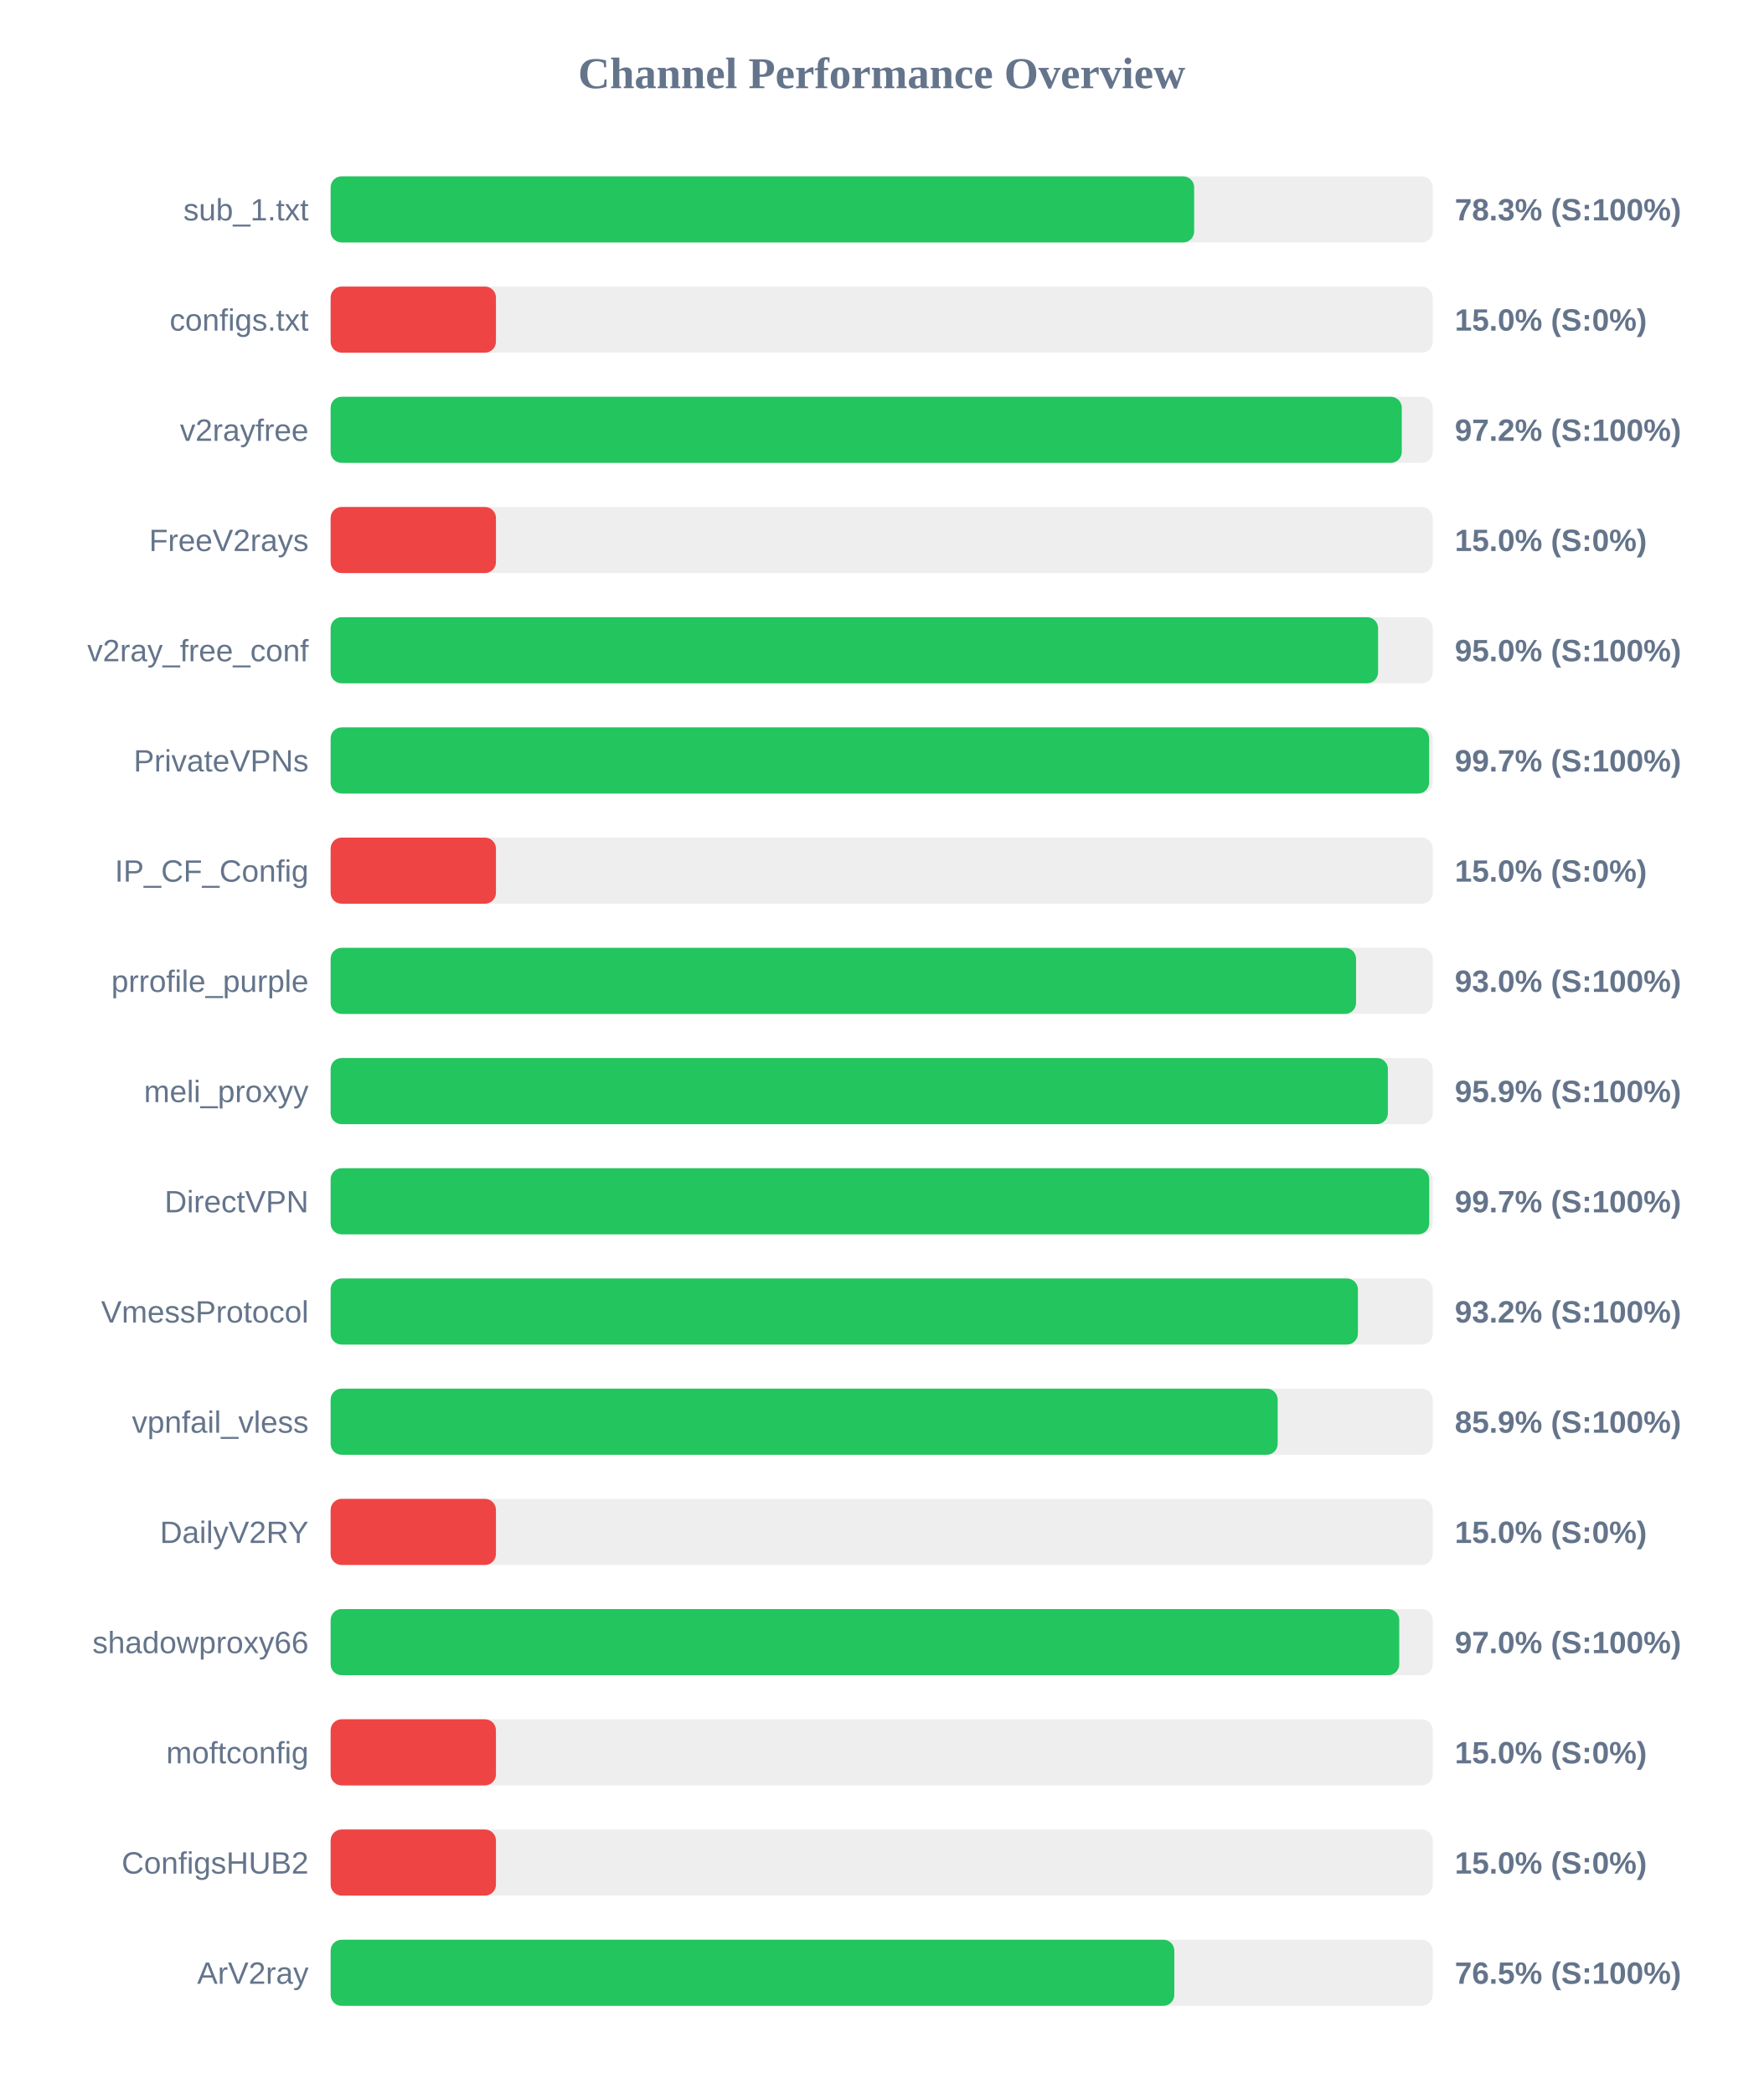
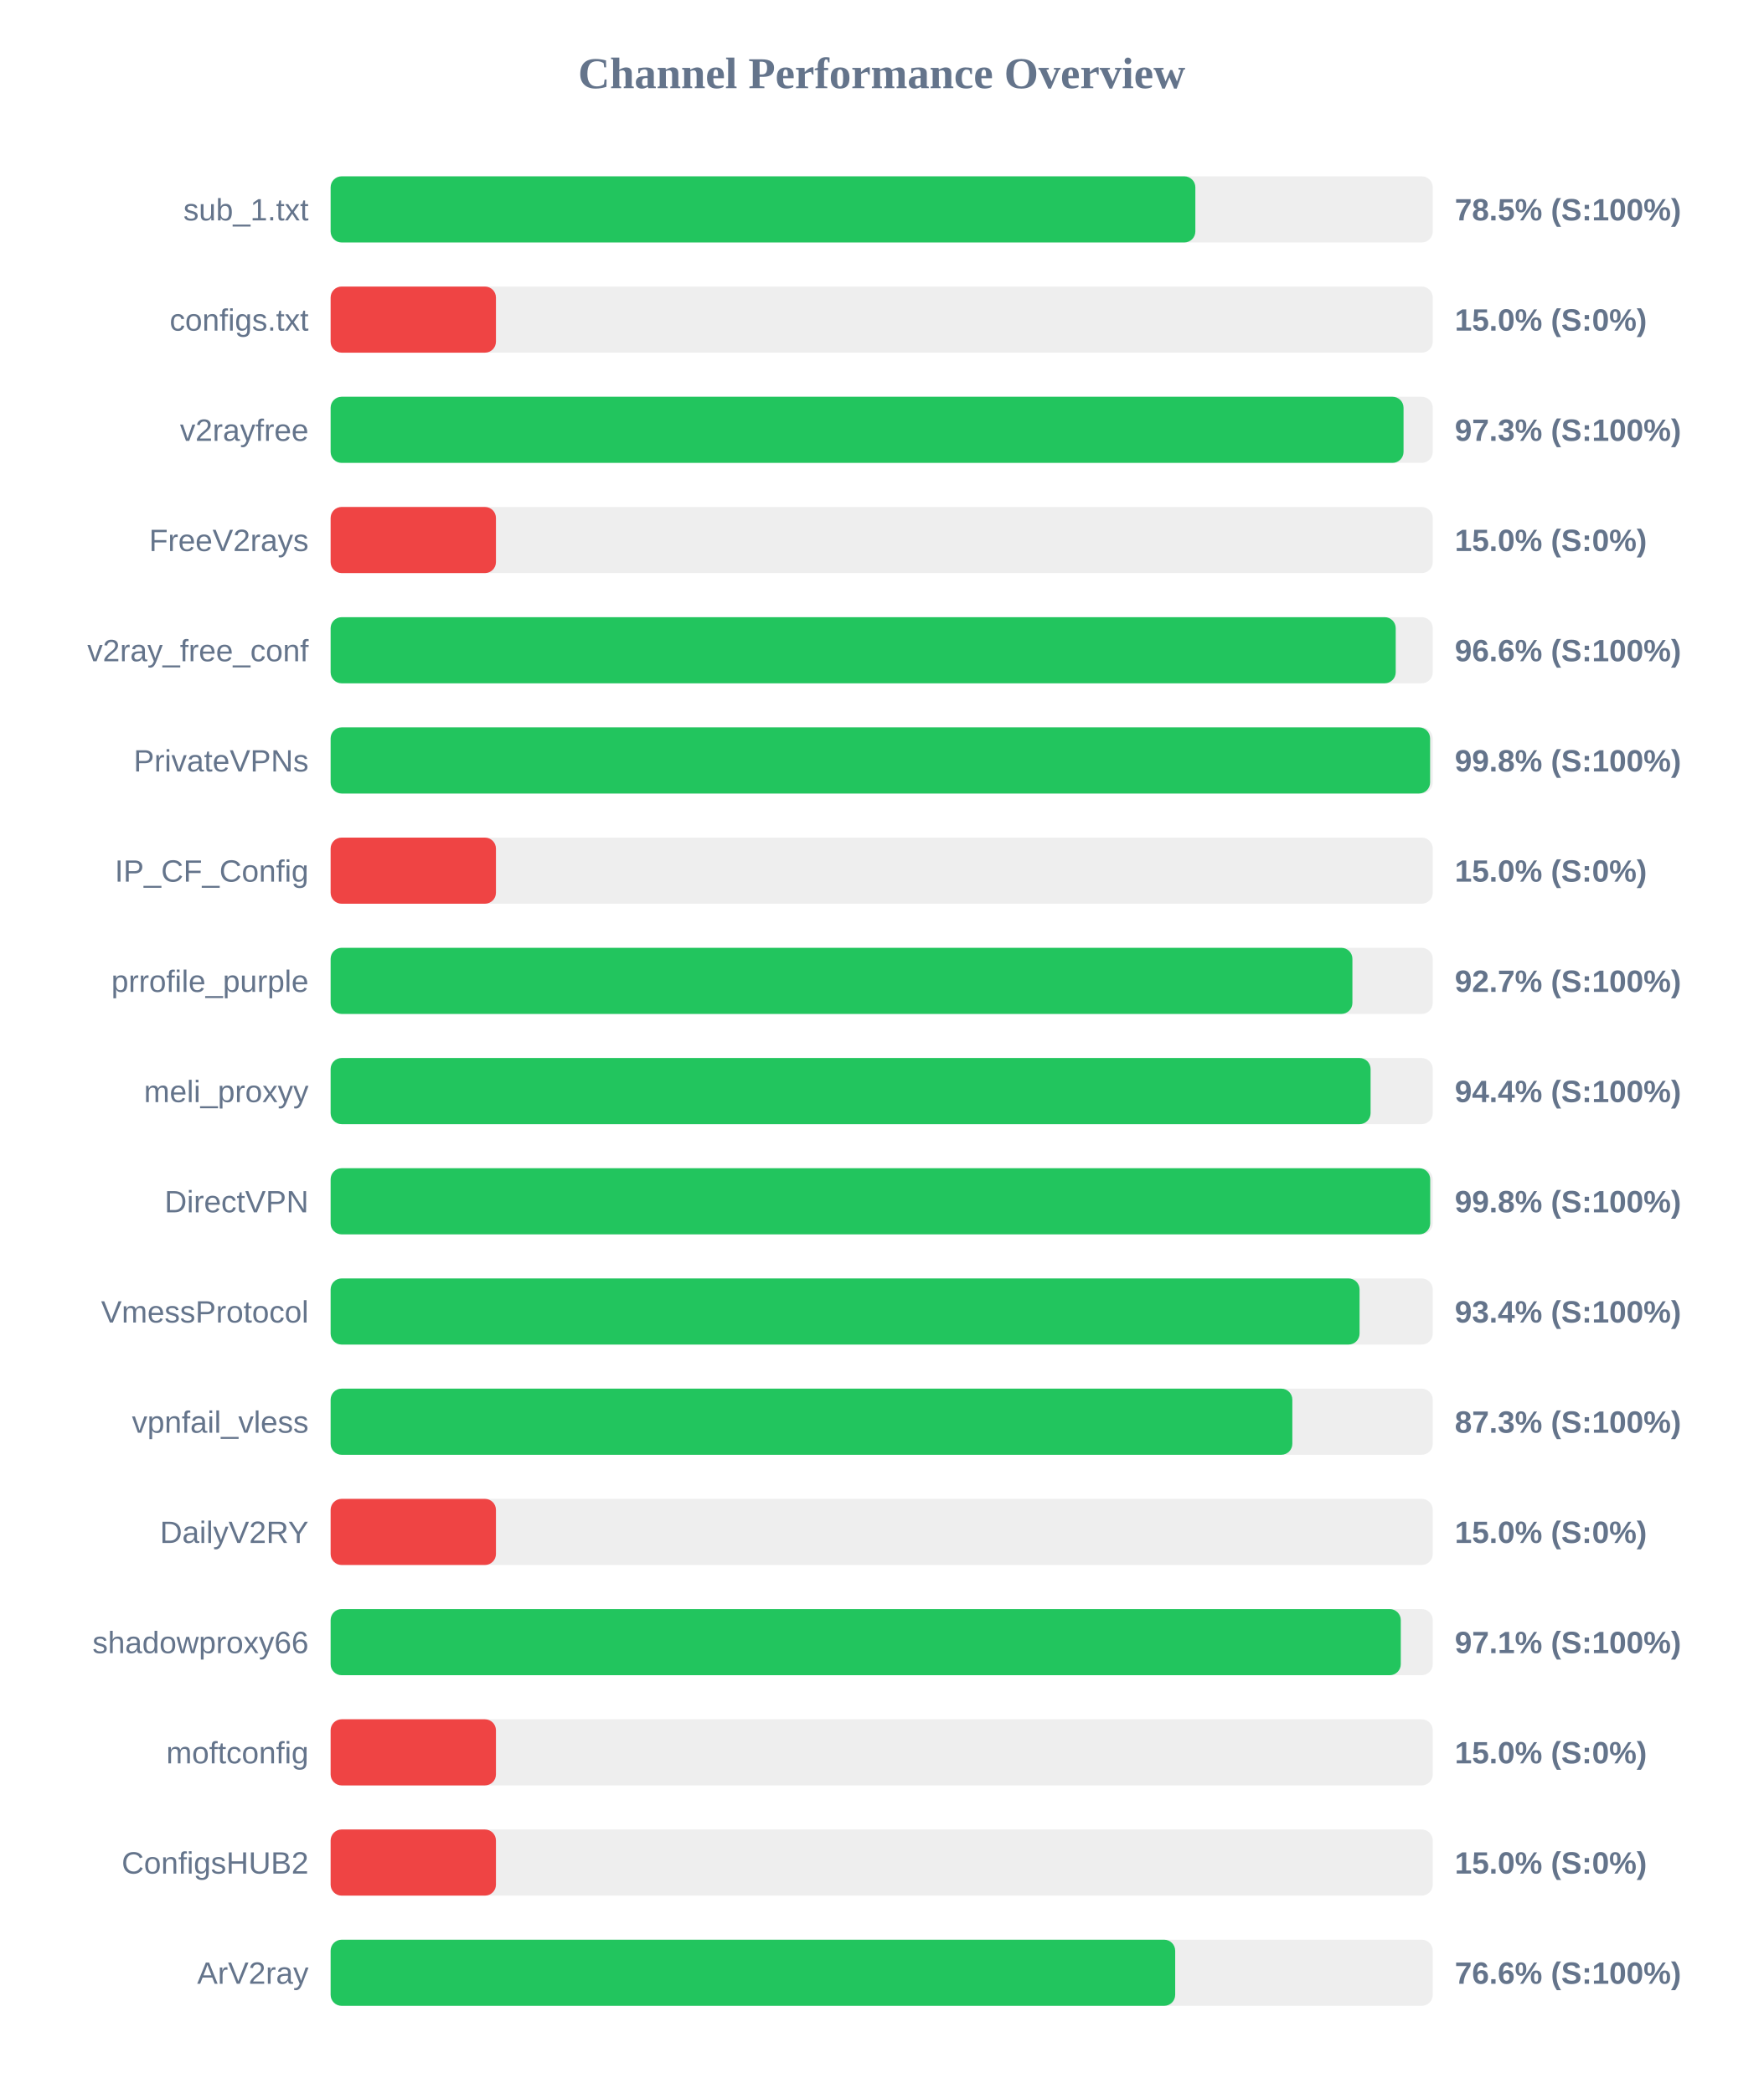
<svg xmlns="http://www.w3.org/2000/svg" width="800" height="950" version="1.1">
  <style>
        .row { font: 14px Arial; fill: #64748b; }
        .score { font: bold 14px Arial; fill: #64748b; }
    </style>
  <text x="400" y="40" text-anchor="middle" font-size="20px" font-weight="bold" fill="#64748b">Channel Performance Overview</text>
  <rect x="150" y="80" width="500" height="30" fill="#eee" rx="5" />
-   <rect x="150" y="80" width="391.75" height="30" fill="#22c55e" rx="5" />
+   <rect x="150" y="80" width="392.3" height="30" fill="#22c55e" rx="5" />
  <text x="140" y="100" text-anchor="end" class="row">sub_1.txt</text>
-   <text x="660" y="100" text-anchor="start" class="score">78.3% (S:100%)</text>
+   <text x="660" y="100" text-anchor="start" class="score">78.5% (S:100%)</text>
  <rect x="150" y="130" width="500" height="30" fill="#eee" rx="5" />
  <rect x="150" y="130" width="75.0" height="30" fill="#ef4444" rx="5" />
  <text x="140" y="150" text-anchor="end" class="row">configs.txt</text>
  <text x="660" y="150" text-anchor="start" class="score">15.0% (S:0%)</text>
  <rect x="150" y="180" width="500" height="30" fill="#eee" rx="5" />
-   <rect x="150" y="180" width="485.95" height="30" fill="#22c55e" rx="5" />
+   <rect x="150" y="180" width="486.75" height="30" fill="#22c55e" rx="5" />
  <text x="140" y="200" text-anchor="end" class="row">v2rayfree</text>
-   <text x="660" y="200" text-anchor="start" class="score">97.2% (S:100%)</text>
+   <text x="660" y="200" text-anchor="start" class="score">97.3% (S:100%)</text>
  <rect x="150" y="230" width="500" height="30" fill="#eee" rx="5" />
  <rect x="150" y="230" width="75.0" height="30" fill="#ef4444" rx="5" />
  <text x="140" y="250" text-anchor="end" class="row">FreeV2rays</text>
  <text x="660" y="250" text-anchor="start" class="score">15.0% (S:0%)</text>
  <rect x="150" y="280" width="500" height="30" fill="#eee" rx="5" />
-   <rect x="150" y="280" width="475.2" height="30" fill="#22c55e" rx="5" />
+   <rect x="150" y="280" width="483.2" height="30" fill="#22c55e" rx="5" />
  <text x="140" y="300" text-anchor="end" class="row">v2ray_free_conf</text>
-   <text x="660" y="300" text-anchor="start" class="score">95.0% (S:100%)</text>
+   <text x="660" y="300" text-anchor="start" class="score">96.6% (S:100%)</text>
  <rect x="150" y="330" width="500" height="30" fill="#eee" rx="5" />
-   <rect x="150" y="330" width="498.35" height="30" fill="#22c55e" rx="5" />
+   <rect x="150" y="330" width="498.8" height="30" fill="#22c55e" rx="5" />
  <text x="140" y="350" text-anchor="end" class="row">PrivateVPNs</text>
-   <text x="660" y="350" text-anchor="start" class="score">99.7% (S:100%)</text>
+   <text x="660" y="350" text-anchor="start" class="score">99.8% (S:100%)</text>
  <rect x="150" y="380" width="500" height="30" fill="#eee" rx="5" />
  <rect x="150" y="380" width="75.0" height="30" fill="#ef4444" rx="5" />
  <text x="140" y="400" text-anchor="end" class="row">IP_CF_Config</text>
  <text x="660" y="400" text-anchor="start" class="score">15.0% (S:0%)</text>
  <rect x="150" y="430" width="500" height="30" fill="#eee" rx="5" />
-   <rect x="150" y="430" width="465.2" height="30" fill="#22c55e" rx="5" />
+   <rect x="150" y="430" width="463.55" height="30" fill="#22c55e" rx="5" />
  <text x="140" y="450" text-anchor="end" class="row">prrofile_purple</text>
-   <text x="660" y="450" text-anchor="start" class="score">93.0% (S:100%)</text>
+   <text x="660" y="450" text-anchor="start" class="score">92.7% (S:100%)</text>
  <rect x="150" y="480" width="500" height="30" fill="#eee" rx="5" />
-   <rect x="150" y="480" width="479.65" height="30" fill="#22c55e" rx="5" />
+   <rect x="150" y="480" width="471.8" height="30" fill="#22c55e" rx="5" />
  <text x="140" y="500" text-anchor="end" class="row">meli_proxyy</text>
-   <text x="660" y="500" text-anchor="start" class="score">95.9% (S:100%)</text>
+   <text x="660" y="500" text-anchor="start" class="score">94.4% (S:100%)</text>
  <rect x="150" y="530" width="500" height="30" fill="#eee" rx="5" />
-   <rect x="150" y="530" width="498.4" height="30" fill="#22c55e" rx="5" />
+   <rect x="150" y="530" width="498.85" height="30" fill="#22c55e" rx="5" />
  <text x="140" y="550" text-anchor="end" class="row">DirectVPN</text>
-   <text x="660" y="550" text-anchor="start" class="score">99.7% (S:100%)</text>
+   <text x="660" y="550" text-anchor="start" class="score">99.8% (S:100%)</text>
  <rect x="150" y="580" width="500" height="30" fill="#eee" rx="5" />
-   <rect x="150" y="580" width="466.05" height="30" fill="#22c55e" rx="5" />
+   <rect x="150" y="580" width="466.8" height="30" fill="#22c55e" rx="5" />
  <text x="140" y="600" text-anchor="end" class="row">VmessProtocol</text>
-   <text x="660" y="600" text-anchor="start" class="score">93.2% (S:100%)</text>
+   <text x="660" y="600" text-anchor="start" class="score">93.4% (S:100%)</text>
  <rect x="150" y="630" width="500" height="30" fill="#eee" rx="5" />
-   <rect x="150" y="630" width="429.65" height="30" fill="#22c55e" rx="5" />
+   <rect x="150" y="630" width="436.3" height="30" fill="#22c55e" rx="5" />
  <text x="140" y="650" text-anchor="end" class="row">vpnfail_vless</text>
-   <text x="660" y="650" text-anchor="start" class="score">85.9% (S:100%)</text>
+   <text x="660" y="650" text-anchor="start" class="score">87.3% (S:100%)</text>
  <rect x="150" y="680" width="500" height="30" fill="#eee" rx="5" />
  <rect x="150" y="680" width="75.0" height="30" fill="#ef4444" rx="5" />
  <text x="140" y="700" text-anchor="end" class="row">DailyV2RY</text>
  <text x="660" y="700" text-anchor="start" class="score">15.0% (S:0%)</text>
  <rect x="150" y="730" width="500" height="30" fill="#eee" rx="5" />
-   <rect x="150" y="730" width="484.8" height="30" fill="#22c55e" rx="5" />
+   <rect x="150" y="730" width="485.5" height="30" fill="#22c55e" rx="5" />
  <text x="140" y="750" text-anchor="end" class="row">shadowproxy66</text>
-   <text x="660" y="750" text-anchor="start" class="score">97.0% (S:100%)</text>
+   <text x="660" y="750" text-anchor="start" class="score">97.1% (S:100%)</text>
  <rect x="150" y="780" width="500" height="30" fill="#eee" rx="5" />
  <rect x="150" y="780" width="75.0" height="30" fill="#ef4444" rx="5" />
  <text x="140" y="800" text-anchor="end" class="row">moftconfig</text>
  <text x="660" y="800" text-anchor="start" class="score">15.0% (S:0%)</text>
  <rect x="150" y="830" width="500" height="30" fill="#eee" rx="5" />
  <rect x="150" y="830" width="75.0" height="30" fill="#ef4444" rx="5" />
  <text x="140" y="850" text-anchor="end" class="row">ConfigsHUB2</text>
  <text x="660" y="850" text-anchor="start" class="score">15.0% (S:0%)</text>
  <rect x="150" y="880" width="500" height="30" fill="#eee" rx="5" />
-   <rect x="150" y="880" width="382.75" height="30" fill="#22c55e" rx="5" />
+   <rect x="150" y="880" width="383.15" height="30" fill="#22c55e" rx="5" />
  <text x="140" y="900" text-anchor="end" class="row">ArV2ray</text>
-   <text x="660" y="900" text-anchor="start" class="score">76.5% (S:100%)</text>
+   <text x="660" y="900" text-anchor="start" class="score">76.6% (S:100%)</text>
</svg>
